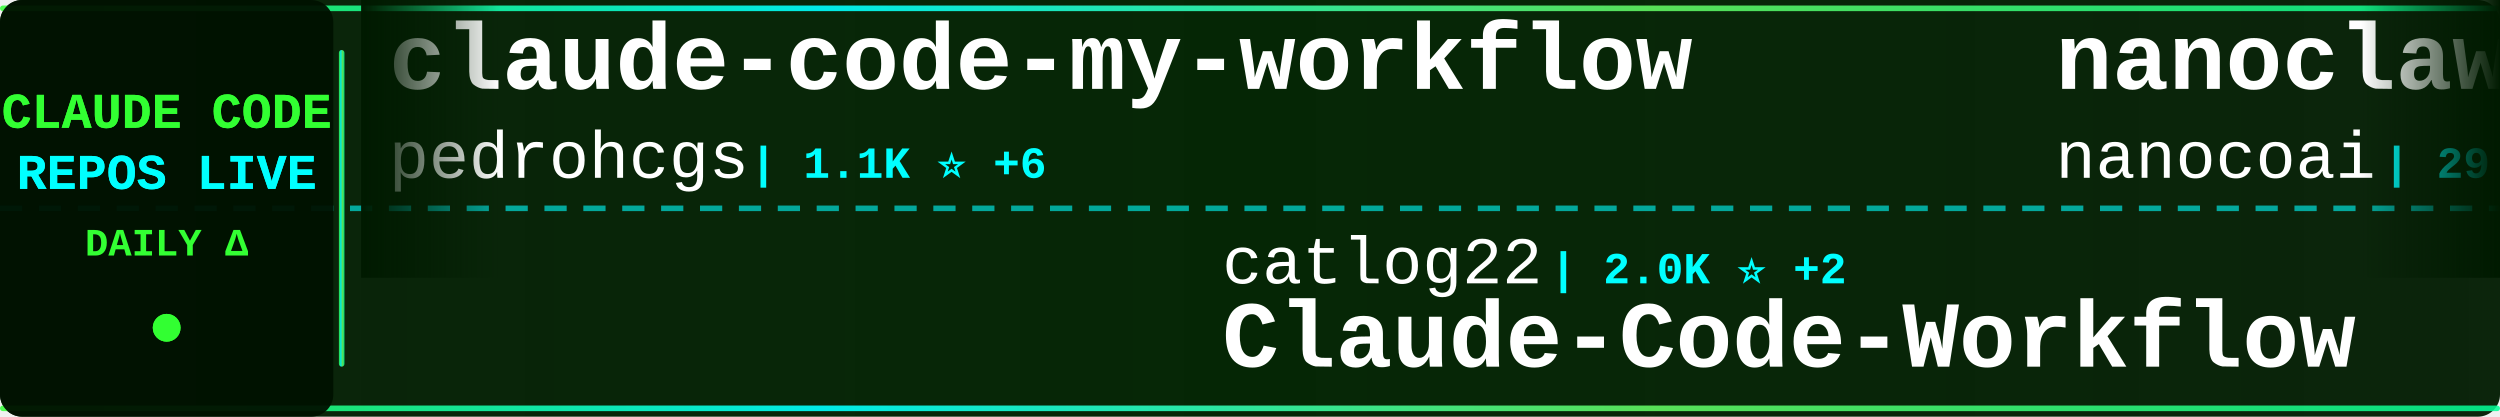
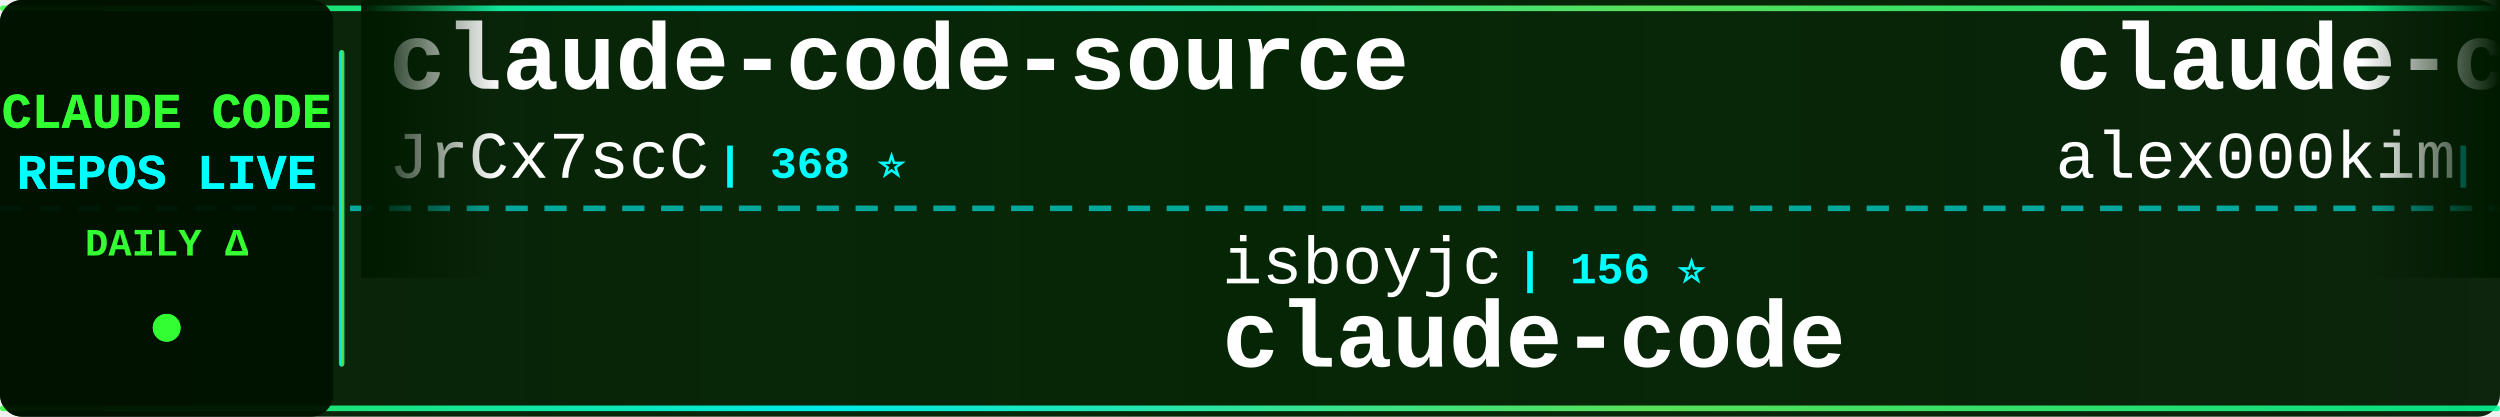
<svg xmlns="http://www.w3.org/2000/svg" width="900" height="150">
  <defs>
    <linearGradient id="tickerBg" x1="0%" y1="0%" x2="100%" y2="0%">
      <stop offset="0%" style="stop-color:#001a00;stop-opacity:0.95" />
      <stop offset="50%" style="stop-color:#002200;stop-opacity:0.98" />
      <stop offset="100%" style="stop-color:#001a00;stop-opacity:0.95" />
    </linearGradient>
    <linearGradient id="borderGrad" x1="0%" y1="0%" x2="100%" y2="0%">
      <stop offset="0%" style="stop-color:#33ff33;stop-opacity:0.85">
        <animate attributeName="stop-opacity" values="0.85;1;0.85" dur="2s" repeatCount="indefinite" />
      </stop>
      <stop offset="33%" style="stop-color:#00ffff;stop-opacity:0.9">
        <animate attributeName="stop-opacity" values="0.9;1;0.9" dur="2.2s" repeatCount="indefinite" />
      </stop>
      <stop offset="66%" style="stop-color:#66ff66;stop-opacity:0.85">
        <animate attributeName="stop-opacity" values="0.85;1;0.85" dur="1.8s" repeatCount="indefinite" />
      </stop>
      <stop offset="100%" style="stop-color:#00ff99;stop-opacity:0.85">
        <animate attributeName="stop-opacity" values="0.85;1;0.85" dur="2s" repeatCount="indefinite" />
      </stop>
    </linearGradient>
    <filter id="textGlow">
      <feGaussianBlur stdDeviation="0.1" result="coloredBlur" />
      <feMerge>
        <feMergeNode in="coloredBlur" />
        <feMergeNode in="SourceGraphic" />
      </feMerge>
    </filter>
    <filter id="metricGlow">
      <feGaussianBlur stdDeviation="0.2" result="coloredBlur" />
      <feMerge>
        <feMergeNode in="coloredBlur" />
        <feMergeNode in="SourceGraphic" />
      </feMerge>
    </filter>
    <linearGradient id="leftFade" x1="0%" y1="0%" x2="100%" y2="0%">
      <stop offset="0%" style="stop-color:#001a00;stop-opacity:1" />
      <stop offset="100%" style="stop-color:#001a00;stop-opacity:0" />
    </linearGradient>
    <linearGradient id="rightFade" x1="0%" y1="0%" x2="100%" y2="0%">
      <stop offset="0%" style="stop-color:#001a00;stop-opacity:0" />
      <stop offset="100%" style="stop-color:#001a00;stop-opacity:1" />
    </linearGradient>
  </defs>
  <rect width="900" height="150" fill="url(#tickerBg)" rx="8" />
  <rect x="0" y="2" width="900" height="2" fill="url(#borderGrad)" rx="1" />
  <rect x="0" y="146" width="900" height="2" fill="url(#borderGrad)" rx="1" />
  <line x1="0" y1="75" x2="900" y2="75" stroke="#00ffff" stroke-width="2" stroke-dasharray="8 6" opacity="0.6" />
  <rect x="0" y="0" width="120" height="150" fill="#001100" opacity="0.95" rx="8" />
  <text x="60" y="46" font-family="'Courier New', monospace" font-size="18" font-weight="bold" fill="#33ff33" text-anchor="middle" filter="url(#textGlow)">
    CLAUDE CODE
  </text>
  <text x="60" y="68" font-family="'Courier New', monospace" font-size="18" font-weight="bold" fill="#00ffff" text-anchor="middle" filter="url(#textGlow)">
    REPOS LIVE
  </text>
  <text x="60" y="92" font-family="'Courier New', monospace" font-size="14" font-weight="bold" fill="#33ff33" text-anchor="middle">
    DAILY Δ
  </text>
  <circle cx="60" cy="118" r="5" fill="#33ff33" filter="url(#metricGlow)">
    <animate attributeName="r" values="4;6;4" dur="1.5s" repeatCount="indefinite" />
    <animate attributeName="opacity" values="0.6;1;0.6" dur="1.5s" repeatCount="indefinite" />
  </circle>
  <rect x="122" y="18" width="2" height="114" fill="url(#borderGrad)" rx="1" />
  <clipPath id="tickerClip">
    <rect x="130" y="0" width="770" height="150" />
  </clipPath>
  <g clip-path="url(#tickerClip)">
    <g id="tickerItems">
      <animateTransform attributeName="transform" attributeType="XML" type="translate" from="0 0" to="-3000 0" dur="54s" repeatCount="indefinite" />
      <g transform="translate(0, 0)">
-         <text x="140" y="32" font-family="'Courier New', monospace" font-size="34" font-weight="bold" fill="#ffffff">claude-code-my-workflow</text>
-         <text x="140" y="64" font-family="'Courier New', monospace" font-size="24" font-weight="normal" fill="#ffffff" opacity="1.0">pedrohcgs</text>
-         <text x="270" y="64" font-family="'Courier New', monospace" font-size="16" font-weight="bold" fill="#00ffff"> | 1.1K ⭐ +6</text>
+         <text x="140" y="32" font-family="'Courier New', monospace" font-size="34" font-weight="bold" fill="#ffffff">claude-code-source</text>
+         <text x="140" y="64" font-family="'Courier New', monospace" font-size="24" font-weight="normal" fill="#ffffff" opacity="1.0">JrCx7scC</text>
+         <text x="258" y="64" font-family="'Courier New', monospace" font-size="16" font-weight="bold" fill="#00ffff"> | 368 ⭐</text>
      </g>
      <g transform="translate(300, 0)">
-         <text x="140" y="102" font-family="'Courier New', monospace" font-size="24" font-weight="normal" fill="#ffffff" opacity="1.0">catlog22</text>
-         <text x="258" y="102" font-family="'Courier New', monospace" font-size="16" font-weight="bold" fill="#00ffff"> | 2.0K ⭐ +2</text>
-         <text x="140" y="132" font-family="'Courier New', monospace" font-size="34" font-weight="bold" fill="#ffffff">Claude-Code-Workflow</text>
+         <text x="140" y="102" font-family="'Courier New', monospace" font-size="24" font-weight="normal" fill="#ffffff" opacity="1.0">isboyjc</text>
+         <text x="246" y="102" font-family="'Courier New', monospace" font-size="16" font-weight="bold" fill="#00ffff"> | 156 ⭐</text>
+         <text x="140" y="132" font-family="'Courier New', monospace" font-size="34" font-weight="bold" fill="#ffffff">claude-code</text>
      </g>
      <g transform="translate(600, 0)">
-         <text x="140" y="32" font-family="'Courier New', monospace" font-size="34" font-weight="bold" fill="#ffffff">nanoclaw</text>
-         <text x="140" y="64" font-family="'Courier New', monospace" font-size="24" font-weight="normal" fill="#ffffff" opacity="1.0">nanocoai</text>
-         <text x="258" y="64" font-family="'Courier New', monospace" font-size="16" font-weight="bold" fill="#00ffff"> | 29.3K ⭐ +91</text>
+         <text x="140" y="32" font-family="'Courier New', monospace" font-size="34" font-weight="bold" fill="#ffffff">claude-code</text>
+         <text x="140" y="64" font-family="'Courier New', monospace" font-size="24" font-weight="normal" fill="#ffffff" opacity="1.0">alex000kim</text>
+         <text x="282" y="64" font-family="'Courier New', monospace" font-size="16" font-weight="bold" fill="#00ffff"> | 227 ⭐</text>
      </g>
      <g transform="translate(900, 0)">
+         <text x="140" y="102" font-family="'Courier New', monospace" font-size="24" font-weight="normal" fill="#ffffff" opacity="1.0">shanraisshan</text>
+         <text x="306" y="102" font-family="'Courier New', monospace" font-size="16" font-weight="bold" fill="#00ffff"> | 54.4K ⭐ +264</text>
+         <text x="140" y="132" font-family="'Courier New', monospace" font-size="34" font-weight="bold" fill="#ffffff">claude-code-best-practic...</text>
+       </g>
+       <g transform="translate(1200, 0)">
+         <text x="140" y="32" font-family="'Courier New', monospace" font-size="34" font-weight="bold" fill="#ffffff">claude-code-action</text>
+         <text x="140" y="64" font-family="'Courier New', monospace" font-size="24" font-weight="normal" fill="#ffffff" opacity="1.0">anthropics</text>
+         <text x="282" y="64" font-family="'Courier New', monospace" font-size="16" font-weight="bold" fill="#00ffff"> | 7.7K ⭐ +8</text>
+       </g>
+       <g transform="translate(1500, 0)">
+         <text x="140" y="102" font-family="'Courier New', monospace" font-size="24" font-weight="normal" fill="#ffffff" opacity="1.0">claude-code-best</text>
+         <text x="354" y="102" font-family="'Courier New', monospace" font-size="16" font-weight="bold" fill="#00ffff"> | 18.7K ⭐ +73</text>
+         <text x="140" y="132" font-family="'Courier New', monospace" font-size="34" font-weight="bold" fill="#ffffff">claude-code</text>
+       </g>
+       <g transform="translate(1800, 0)">
+         <text x="140" y="32" font-family="'Courier New', monospace" font-size="34" font-weight="bold" fill="#ffffff">claude-code-infrastructu...</text>
+         <text x="140" y="64" font-family="'Courier New', monospace" font-size="24" font-weight="normal" fill="#ffffff" opacity="1.0">diet103</text>
+         <text x="246" y="64" font-family="'Courier New', monospace" font-size="16" font-weight="bold" fill="#00ffff"> | 9.7K ⭐ +3</text>
+       </g>
+       <g transform="translate(2100, 0)">
+         <text x="140" y="102" font-family="'Courier New', monospace" font-size="24" font-weight="normal" fill="#ffffff" opacity="1.0">OneRedOak</text>
+         <text x="270" y="102" font-family="'Courier New', monospace" font-size="16" font-weight="bold" fill="#00ffff"> | 3.8K ⭐ +1</text>
+         <text x="140" y="132" font-family="'Courier New', monospace" font-size="34" font-weight="bold" fill="#ffffff">claude-code-workflows</text>
+       </g>
+       <g transform="translate(2400, 0)">
+         <text x="140" y="32" font-family="'Courier New', monospace" font-size="34" font-weight="bold" fill="#ffffff">claude-code-source</text>
+         <text x="140" y="64" font-family="'Courier New', monospace" font-size="24" font-weight="normal" fill="#ffffff" opacity="1.0">hangsman</text>
+         <text x="258" y="64" font-family="'Courier New', monospace" font-size="16" font-weight="bold" fill="#00ffff"> | 780 ⭐</text>
+       </g>
+       <g transform="translate(2700, 0)">
        <text x="140" y="102" font-family="'Courier New', monospace" font-size="24" font-weight="normal" fill="#ffffff" opacity="1.0">anthropics</text>
        <text x="282" y="102" font-family="'Courier New', monospace" font-size="16" font-weight="bold" fill="#00ffff"> | 4.7K ⭐ +8</text>
        <text x="140" y="132" font-family="'Courier New', monospace" font-size="34" font-weight="bold" fill="#ffffff">claude-code-security-rev...</text>
      </g>
-       <g transform="translate(1200, 0)">
-         <text x="140" y="32" font-family="'Courier New', monospace" font-size="34" font-weight="bold" fill="#ffffff">Claude-Code-Usage-Monito...</text>
-         <text x="140" y="64" font-family="'Courier New', monospace" font-size="24" font-weight="normal" fill="#ffffff" opacity="1.0">Maciek-roboblog</text>
-         <text x="342" y="64" font-family="'Courier New', monospace" font-size="16" font-weight="bold" fill="#00ffff"> | 8.0K ⭐ +8</text>
+       <g transform="translate(3000, 0)">
+         <text x="140" y="32" font-family="'Courier New', monospace" font-size="34" font-weight="bold" fill="#ffffff">claude-code-source</text>
+         <text x="140" y="64" font-family="'Courier New', monospace" font-size="24" font-weight="normal" fill="#ffffff" opacity="1.0">JrCx7scC</text>
+         <text x="258" y="64" font-family="'Courier New', monospace" font-size="16" font-weight="bold" fill="#00ffff"> | 368 ⭐</text>
      </g>
-       <g transform="translate(1500, 0)">
-         <text x="140" y="102" font-family="'Courier New', monospace" font-size="24" font-weight="normal" fill="#ffffff" opacity="1.0">snarktank</text>
-         <text x="270" y="102" font-family="'Courier New', monospace" font-size="16" font-weight="bold" fill="#00ffff"> | 19.4K ⭐ +41</text>
-         <text x="140" y="132" font-family="'Courier New', monospace" font-size="34" font-weight="bold" fill="#ffffff">ralph</text>
-       </g>
-       <g transform="translate(1800, 0)">
-         <text x="140" y="32" font-family="'Courier New', monospace" font-size="34" font-weight="bold" fill="#ffffff">skills</text>
-         <text x="140" y="64" font-family="'Courier New', monospace" font-size="24" font-weight="normal" fill="#ffffff" opacity="1.0">anthropics</text>
-         <text x="282" y="64" font-family="'Courier New', monospace" font-size="16" font-weight="bold" fill="#00ffff"> | 139.2K ⭐ +556</text>
-       </g>
-       <g transform="translate(2100, 0)">
-         <text x="140" y="102" font-family="'Courier New', monospace" font-size="24" font-weight="normal" fill="#ffffff" opacity="1.0">Tinkeringg-Lab</text>
-         <text x="330" y="102" font-family="'Courier New', monospace" font-size="16" font-weight="bold" fill="#00ffff"> | 205 ⭐ +1</text>
+       <g transform="translate(3300, 0)">
+         <text x="140" y="102" font-family="'Courier New', monospace" font-size="24" font-weight="normal" fill="#ffffff" opacity="1.0">isboyjc</text>
+         <text x="246" y="102" font-family="'Courier New', monospace" font-size="16" font-weight="bold" fill="#00ffff"> | 156 ⭐</text>
        <text x="140" y="132" font-family="'Courier New', monospace" font-size="34" font-weight="bold" fill="#ffffff">claude-code</text>
      </g>
-       <g transform="translate(2400, 0)">
-         <text x="140" y="32" font-family="'Courier New', monospace" font-size="34" font-weight="bold" fill="#ffffff">claude-code-reverse</text>
-         <text x="140" y="64" font-family="'Courier New', monospace" font-size="24" font-weight="normal" fill="#ffffff" opacity="1.0">Yuyz0112</text>
-         <text x="258" y="64" font-family="'Courier New', monospace" font-size="16" font-weight="bold" fill="#00ffff"> | 2.4K ⭐</text>
-       </g>
-       <g transform="translate(2700, 0)">
-         <text x="140" y="102" font-family="'Courier New', monospace" font-size="24" font-weight="normal" fill="#ffffff" opacity="1.0">codeaashu</text>
-         <text x="270" y="102" font-family="'Courier New', monospace" font-size="16" font-weight="bold" fill="#00ffff"> | 2.7K ⭐ +12</text>
-         <text x="140" y="132" font-family="'Courier New', monospace" font-size="34" font-weight="bold" fill="#ffffff">claude-code</text>
-       </g>
-       <g transform="translate(3000, 0)">
-         <text x="140" y="32" font-family="'Courier New', monospace" font-size="34" font-weight="bold" fill="#ffffff">claude-code-my-workflow</text>
-         <text x="140" y="64" font-family="'Courier New', monospace" font-size="24" font-weight="normal" fill="#ffffff" opacity="1.0">pedrohcgs</text>
-         <text x="270" y="64" font-family="'Courier New', monospace" font-size="16" font-weight="bold" fill="#00ffff"> | 1.1K ⭐ +6</text>
-       </g>
-       <g transform="translate(3300, 0)">
-         <text x="140" y="102" font-family="'Courier New', monospace" font-size="24" font-weight="normal" fill="#ffffff" opacity="1.0">catlog22</text>
-         <text x="258" y="102" font-family="'Courier New', monospace" font-size="16" font-weight="bold" fill="#00ffff"> | 2.0K ⭐ +2</text>
-         <text x="140" y="132" font-family="'Courier New', monospace" font-size="34" font-weight="bold" fill="#ffffff">Claude-Code-Workflow</text>
-       </g>
      <g transform="translate(3600, 0)">
-         <text x="140" y="32" font-family="'Courier New', monospace" font-size="34" font-weight="bold" fill="#ffffff">nanoclaw</text>
-         <text x="140" y="64" font-family="'Courier New', monospace" font-size="24" font-weight="normal" fill="#ffffff" opacity="1.0">nanocoai</text>
-         <text x="258" y="64" font-family="'Courier New', monospace" font-size="16" font-weight="bold" fill="#00ffff"> | 29.3K ⭐ +91</text>
+         <text x="140" y="32" font-family="'Courier New', monospace" font-size="34" font-weight="bold" fill="#ffffff">claude-code</text>
+         <text x="140" y="64" font-family="'Courier New', monospace" font-size="24" font-weight="normal" fill="#ffffff" opacity="1.0">alex000kim</text>
+         <text x="282" y="64" font-family="'Courier New', monospace" font-size="16" font-weight="bold" fill="#00ffff"> | 227 ⭐</text>
      </g>
      <g transform="translate(3900, 0)">
-         <text x="140" y="102" font-family="'Courier New', monospace" font-size="24" font-weight="normal" fill="#ffffff" opacity="1.0">anthropics</text>
-         <text x="282" y="102" font-family="'Courier New', monospace" font-size="16" font-weight="bold" fill="#00ffff"> | 4.7K ⭐ +8</text>
-         <text x="140" y="132" font-family="'Courier New', monospace" font-size="34" font-weight="bold" fill="#ffffff">claude-code-security-rev...</text>
+         <text x="140" y="102" font-family="'Courier New', monospace" font-size="24" font-weight="normal" fill="#ffffff" opacity="1.0">shanraisshan</text>
+         <text x="306" y="102" font-family="'Courier New', monospace" font-size="16" font-weight="bold" fill="#00ffff"> | 54.4K ⭐ +264</text>
+         <text x="140" y="132" font-family="'Courier New', monospace" font-size="34" font-weight="bold" fill="#ffffff">claude-code-best-practic...</text>
      </g>
    </g>
  </g>
  <rect x="130" y="0" width="50" height="100" fill="url(#leftFade)" />
  <rect x="850" y="0" width="50" height="100" fill="url(#rightFade)" />
</svg>
